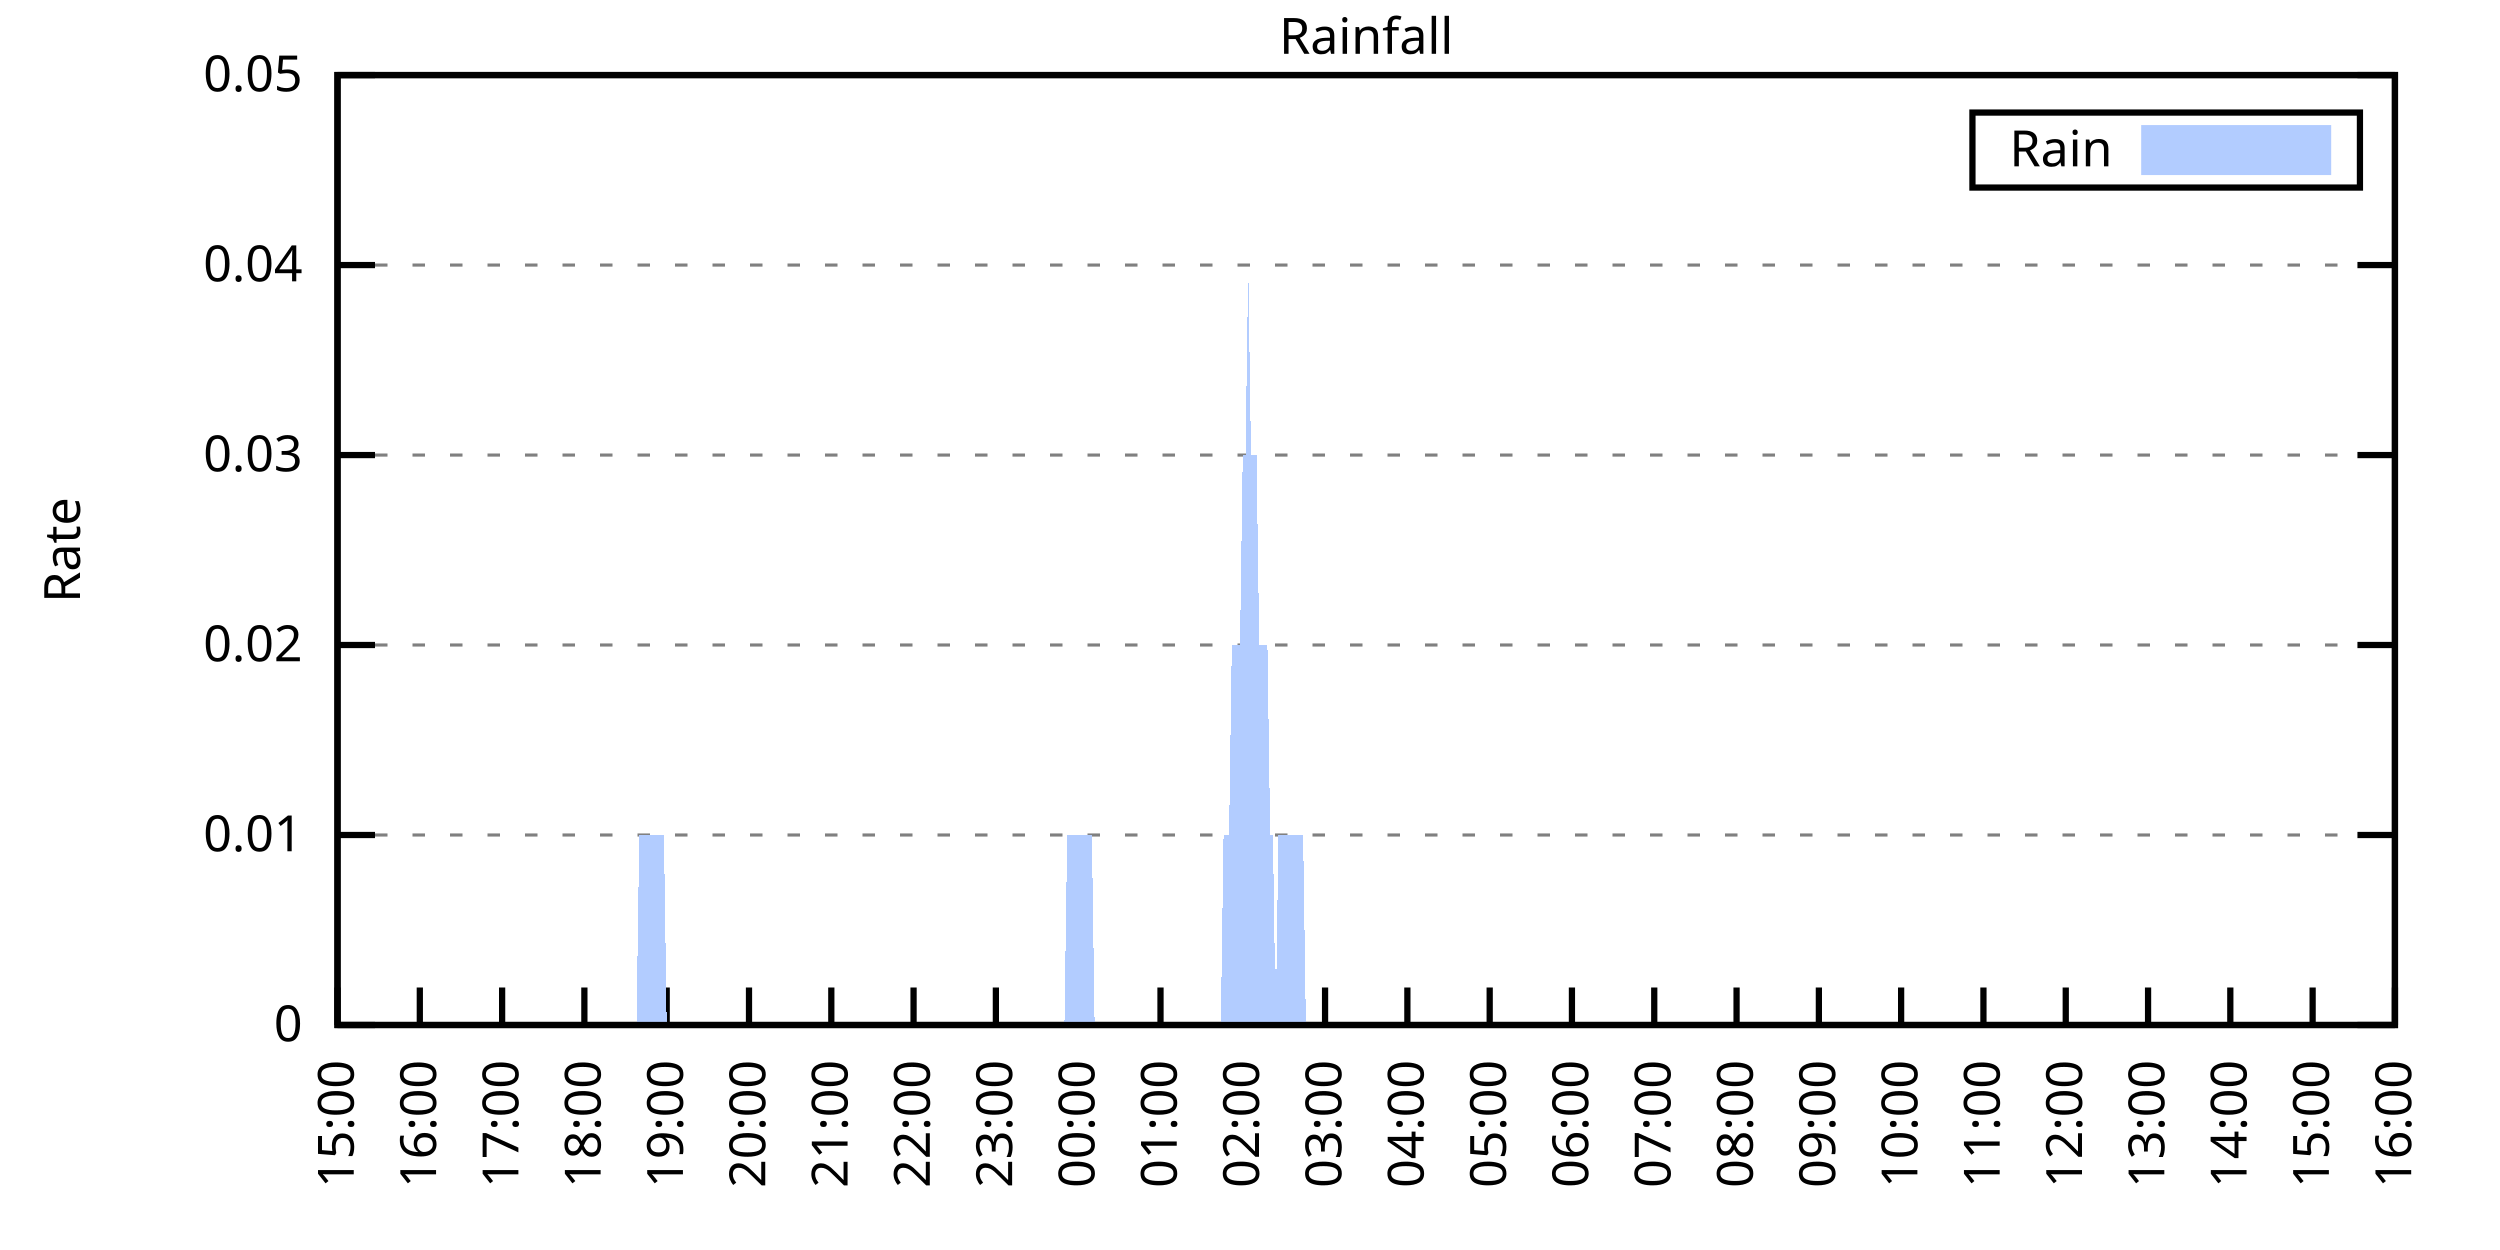
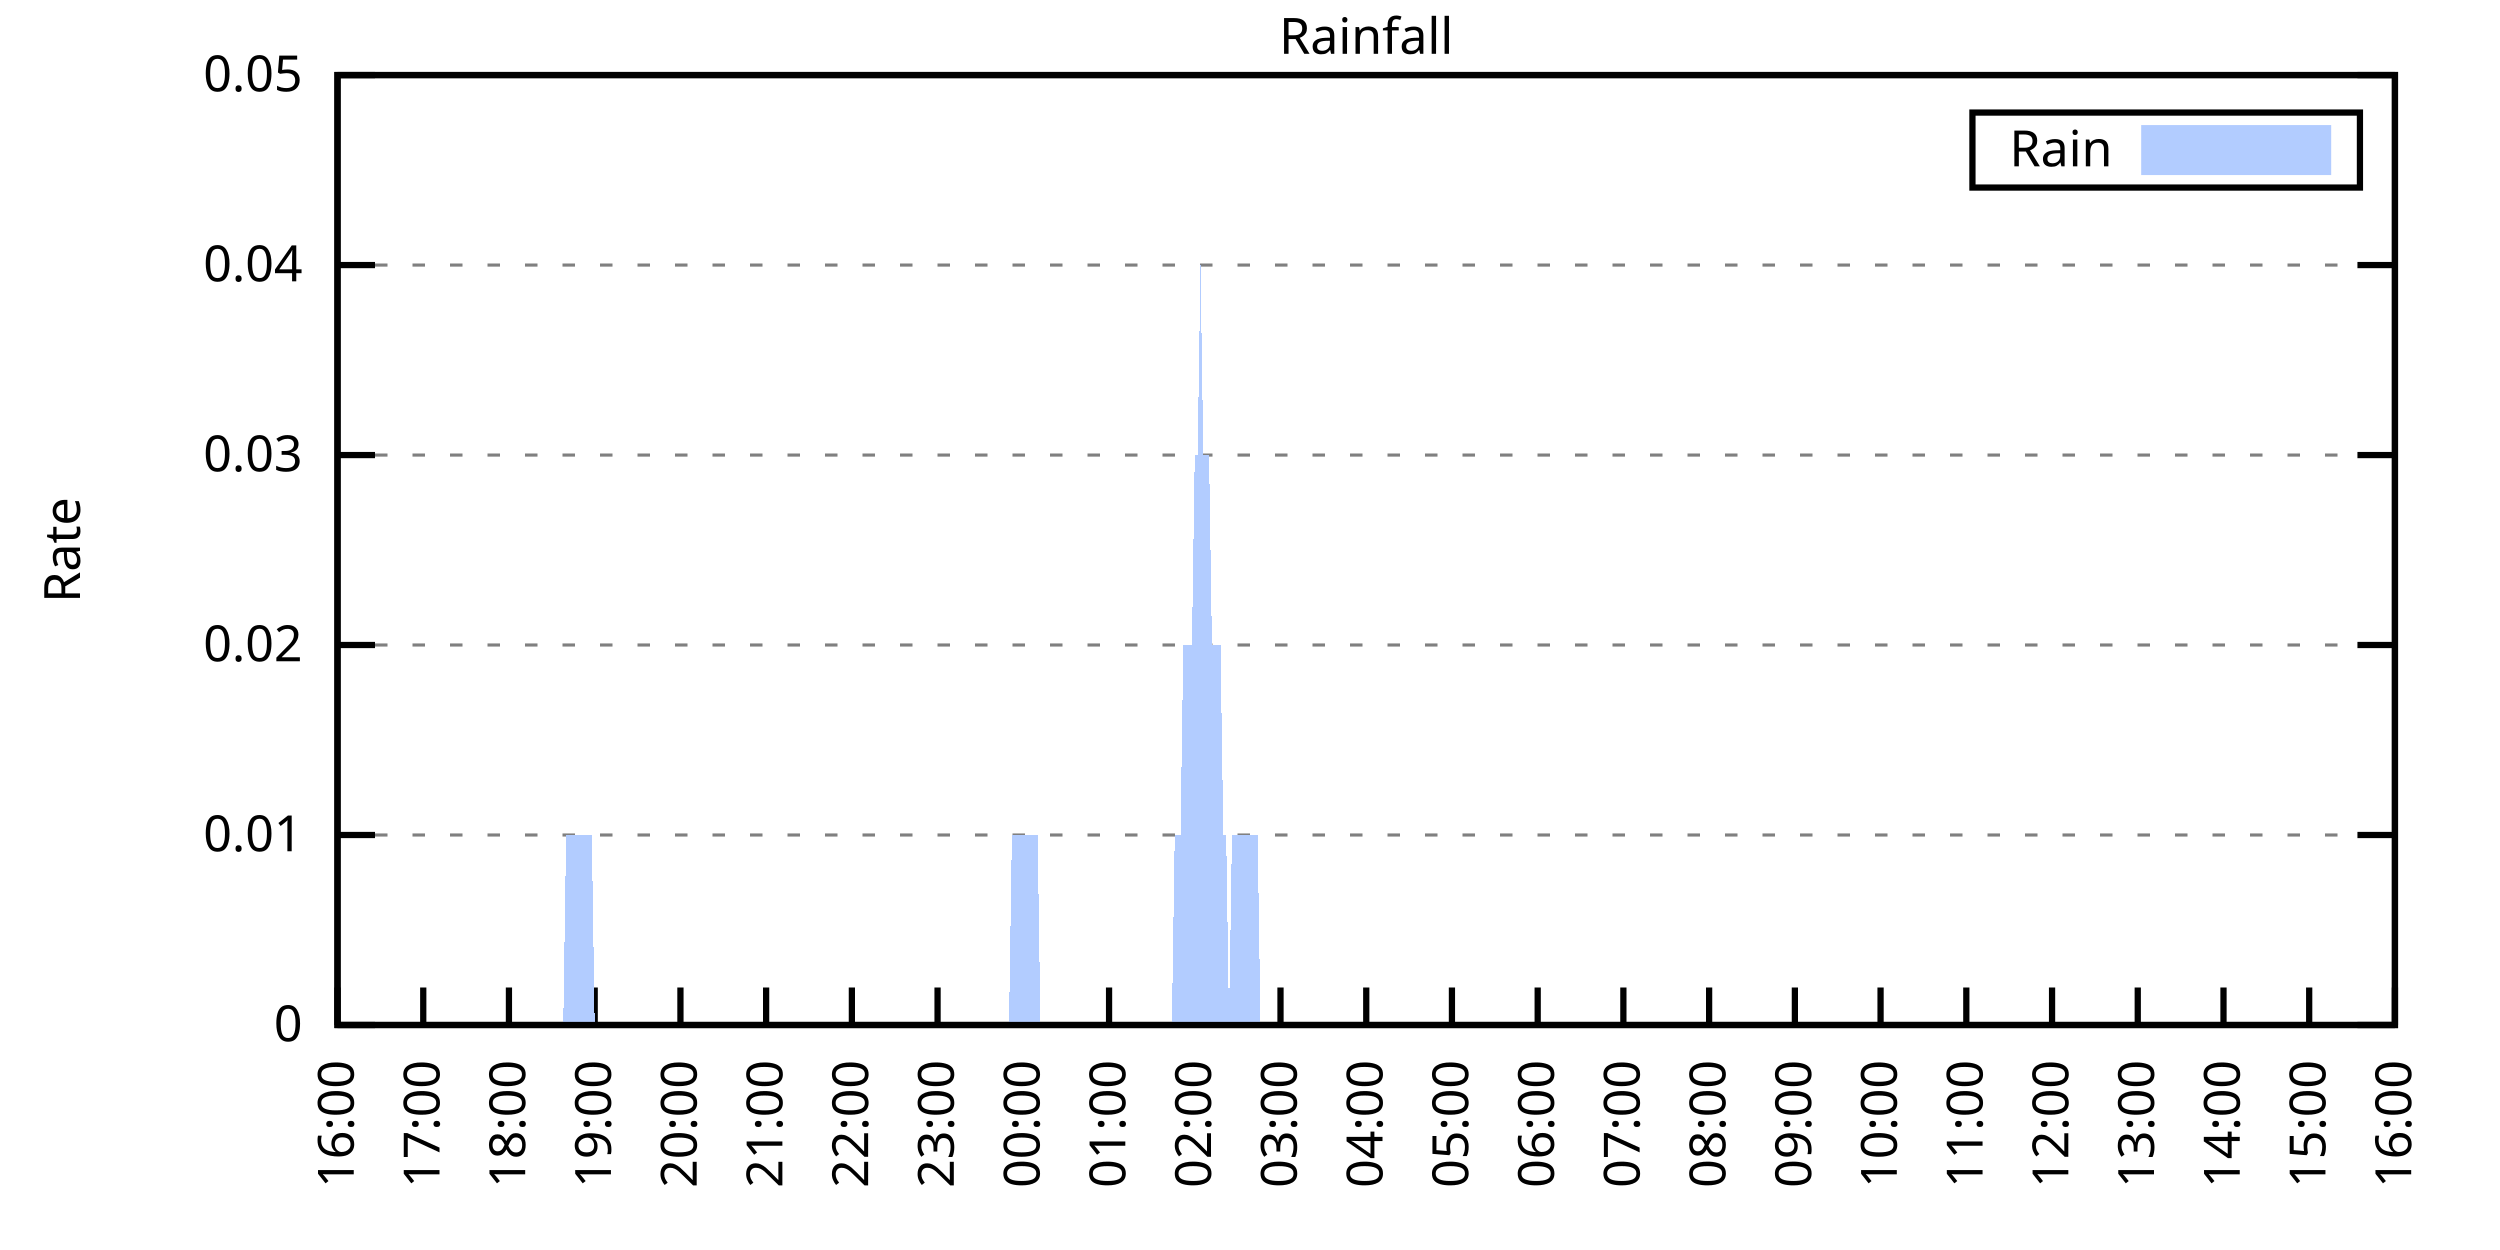
<svg xmlns="http://www.w3.org/2000/svg" xmlns:xlink="http://www.w3.org/1999/xlink" width="400" height="200" viewBox="0 0 400 200">
  <g id="gnuplot_canvas">
    <rect x="0" y="0" width="400" height="200" fill="none" />
    <defs>
      <circle id="gpDot" r="0.5" stroke-width="0.5" stroke="currentColor" />
      <path id="gpPt0" stroke-width="0.333" stroke="currentColor" d="M-1,0 h2 M0,-1 v2" />
      <path id="gpPt1" stroke-width="0.333" stroke="currentColor" d="M-1,-1 L1,1 M1,-1 L-1,1" />
      <path id="gpPt2" stroke-width="0.333" stroke="currentColor" d="M-1,0 L1,0 M0,-1 L0,1 M-1,-1 L1,1 M-1,1 L1,-1" />
      <rect id="gpPt3" stroke-width="0.333" stroke="currentColor" x="-1" y="-1" width="2" height="2" />
      <rect id="gpPt4" stroke-width="0.333" stroke="currentColor" fill="currentColor" x="-1" y="-1" width="2" height="2" />
      <circle id="gpPt5" stroke-width="0.333" stroke="currentColor" cx="0" cy="0" r="1" />
      <use xlink:href="#gpPt5" id="gpPt6" fill="currentColor" stroke="none" />
      <path id="gpPt7" stroke-width="0.333" stroke="currentColor" d="M0,-1.33 L-1.33,0.67 L1.33,0.67 z" />
      <use xlink:href="#gpPt7" id="gpPt8" fill="currentColor" stroke="none" />
      <use xlink:href="#gpPt7" id="gpPt9" stroke="currentColor" transform="rotate(180)" />
      <use xlink:href="#gpPt9" id="gpPt10" fill="currentColor" stroke="none" />
      <use xlink:href="#gpPt3" id="gpPt11" stroke="currentColor" transform="rotate(45)" />
      <use xlink:href="#gpPt11" id="gpPt12" fill="currentColor" stroke="none" />
      <path id="gpPt13" stroke-width="0.333" stroke="currentColor" d="M0,1.330 L1.265,0.411 L0.782,-1.067 L-0.782,-1.076 L-1.265,0.411 z" />
      <use xlink:href="#gpPt13" id="gpPt14" fill="currentColor" stroke="none" />
      <filter id="textbox" filterUnits="objectBoundingBox" x="0" y="0" height="1" width="1">
        <feFlood flood-color="white" flood-opacity="1" result="bgnd" />
        <feComposite in="SourceGraphic" in2="bgnd" operator="atop" />
      </filter>
      <filter id="greybox" filterUnits="objectBoundingBox" x="0" y="0" height="1" width="1">
        <feFlood flood-color="lightgrey" flood-opacity="1" result="grey" />
        <feComposite in="SourceGraphic" in2="grey" operator="atop" />
      </filter>
    </defs>
    <g fill="none" color="white" stroke="currentColor" stroke-width="1.00" stroke-linecap="butt" stroke-linejoin="miter">
</g>
    <g fill="none" color="black" stroke="currentColor" stroke-width="1.00" stroke-linecap="butt" stroke-linejoin="miter">
      <g stroke="none" shape-rendering="crispEdges">
        <polygon fill="rgb(255, 255, 255)" points="54.00,164.00 383.18,164.00 383.18,12.02 54.00,12.02 " />
      </g>
    </g>
    <g fill="none" color="black" stroke="currentColor" stroke-width="1.00" stroke-linecap="butt" stroke-linejoin="miter">
</g>
    <g fill="none" color="black" stroke="black" stroke-width="0.50" stroke-linecap="butt" stroke-linejoin="miter">
</g>
    <g fill="none" color="gray" stroke="currentColor" stroke-width="0.50" stroke-linecap="butt" stroke-linejoin="miter">
      <path stroke="gray" stroke-dasharray="2,4" class="gridline" d="M54.00,164.00 L383.19,164.00  " />
    </g>
    <g fill="none" color="gray" stroke="gray" stroke-width="1.00" stroke-linecap="butt" stroke-linejoin="miter">
</g>
    <g fill="none" color="black" stroke="currentColor" stroke-width="1.00" stroke-linecap="butt" stroke-linejoin="miter">
      <path stroke="black" d="M54.00,164.00 L60.00,164.00 M383.19,164.00 L377.19,164.00  " />
      <g transform="translate(48.40,166.60)" stroke="none" fill="black" font-family="Sans" font-size="8.00" text-anchor="end">
        <text>
          <tspan font-family="Sans"> 0</tspan>
        </text>
      </g>
    </g>
    <g fill="none" color="black" stroke="currentColor" stroke-width="1.00" stroke-linecap="butt" stroke-linejoin="miter">
</g>
    <g fill="none" color="black" stroke="black" stroke-width="0.50" stroke-linecap="butt" stroke-linejoin="miter">
</g>
    <g fill="none" color="gray" stroke="currentColor" stroke-width="0.50" stroke-linecap="butt" stroke-linejoin="miter">
      <path stroke="gray" stroke-dasharray="2,4" class="gridline" d="M54.00,133.60 L383.19,133.60  " />
    </g>
    <g fill="none" color="gray" stroke="gray" stroke-width="1.00" stroke-linecap="butt" stroke-linejoin="miter">
</g>
    <g fill="none" color="black" stroke="currentColor" stroke-width="1.00" stroke-linecap="butt" stroke-linejoin="miter">
      <path stroke="black" d="M54.00,133.60 L60.00,133.60 M383.19,133.60 L377.19,133.60  " />
      <g transform="translate(48.40,136.20)" stroke="none" fill="black" font-family="Sans" font-size="8.00" text-anchor="end">
        <text>
          <tspan font-family="Sans"> 0.01</tspan>
        </text>
      </g>
    </g>
    <g fill="none" color="black" stroke="currentColor" stroke-width="1.00" stroke-linecap="butt" stroke-linejoin="miter">
</g>
    <g fill="none" color="black" stroke="black" stroke-width="0.50" stroke-linecap="butt" stroke-linejoin="miter">
</g>
    <g fill="none" color="gray" stroke="currentColor" stroke-width="0.50" stroke-linecap="butt" stroke-linejoin="miter">
      <path stroke="gray" stroke-dasharray="2,4" class="gridline" d="M54.00,103.20 L383.19,103.20  " />
    </g>
    <g fill="none" color="gray" stroke="gray" stroke-width="1.00" stroke-linecap="butt" stroke-linejoin="miter">
</g>
    <g fill="none" color="black" stroke="currentColor" stroke-width="1.00" stroke-linecap="butt" stroke-linejoin="miter">
      <path stroke="black" d="M54.00,103.20 L60.00,103.20 M383.19,103.20 L377.19,103.20  " />
      <g transform="translate(48.40,105.80)" stroke="none" fill="black" font-family="Sans" font-size="8.00" text-anchor="end">
        <text>
          <tspan font-family="Sans"> 0.02</tspan>
        </text>
      </g>
    </g>
    <g fill="none" color="black" stroke="currentColor" stroke-width="1.00" stroke-linecap="butt" stroke-linejoin="miter">
</g>
    <g fill="none" color="black" stroke="black" stroke-width="0.50" stroke-linecap="butt" stroke-linejoin="miter">
</g>
    <g fill="none" color="gray" stroke="currentColor" stroke-width="0.50" stroke-linecap="butt" stroke-linejoin="miter">
      <path stroke="gray" stroke-dasharray="2,4" class="gridline" d="M54.00,72.81 L383.19,72.81  " />
    </g>
    <g fill="none" color="gray" stroke="gray" stroke-width="1.00" stroke-linecap="butt" stroke-linejoin="miter">
</g>
    <g fill="none" color="black" stroke="currentColor" stroke-width="1.00" stroke-linecap="butt" stroke-linejoin="miter">
      <path stroke="black" d="M54.00,72.81 L60.00,72.81 M383.19,72.81 L377.19,72.81  " />
      <g transform="translate(48.40,75.41)" stroke="none" fill="black" font-family="Sans" font-size="8.00" text-anchor="end">
        <text>
          <tspan font-family="Sans"> 0.03</tspan>
        </text>
      </g>
    </g>
    <g fill="none" color="black" stroke="currentColor" stroke-width="1.00" stroke-linecap="butt" stroke-linejoin="miter">
</g>
    <g fill="none" color="black" stroke="black" stroke-width="0.50" stroke-linecap="butt" stroke-linejoin="miter">
</g>
    <g fill="none" color="gray" stroke="currentColor" stroke-width="0.50" stroke-linecap="butt" stroke-linejoin="miter">
      <path stroke="gray" stroke-dasharray="2,4" class="gridline" d="M54.00,42.41 L383.19,42.41  " />
    </g>
    <g fill="none" color="gray" stroke="gray" stroke-width="1.00" stroke-linecap="butt" stroke-linejoin="miter">
</g>
    <g fill="none" color="black" stroke="currentColor" stroke-width="1.00" stroke-linecap="butt" stroke-linejoin="miter">
      <path stroke="black" d="M54.00,42.41 L60.00,42.41 M383.19,42.41 L377.19,42.41  " />
      <g transform="translate(48.40,45.01)" stroke="none" fill="black" font-family="Sans" font-size="8.00" text-anchor="end">
        <text>
          <tspan font-family="Sans"> 0.04</tspan>
        </text>
      </g>
    </g>
    <g fill="none" color="black" stroke="currentColor" stroke-width="1.00" stroke-linecap="butt" stroke-linejoin="miter">
</g>
    <g fill="none" color="black" stroke="black" stroke-width="0.50" stroke-linecap="butt" stroke-linejoin="miter">
</g>
    <g fill="none" color="gray" stroke="currentColor" stroke-width="0.50" stroke-linecap="butt" stroke-linejoin="miter">
      <path stroke="gray" stroke-dasharray="2,4" class="gridline" d="M54.00,12.01 L383.19,12.01  " />
    </g>
    <g fill="none" color="gray" stroke="gray" stroke-width="1.00" stroke-linecap="butt" stroke-linejoin="miter">
</g>
    <g fill="none" color="black" stroke="currentColor" stroke-width="1.00" stroke-linecap="butt" stroke-linejoin="miter">
      <path stroke="black" d="M54.00,12.01 L60.00,12.01 M383.19,12.01 L377.19,12.01  " />
      <g transform="translate(48.40,14.61)" stroke="none" fill="black" font-family="Sans" font-size="8.00" text-anchor="end">
        <text>
          <tspan font-family="Sans"> 0.05</tspan>
        </text>
      </g>
    </g>
    <g fill="none" color="black" stroke="currentColor" stroke-width="1.00" stroke-linecap="butt" stroke-linejoin="miter">
      <path stroke="black" d="M54.00,164.00 L54.00,158.00  " />
      <g transform="translate(56.60,169.60) rotate(270.00)" stroke="none" fill="black" font-family="Sans" font-size="8.00" text-anchor="end">
        <text>
-           <tspan font-family="Sans">15:00</tspan>
-         </text>
-       </g>
-     </g>
-     <g fill="none" color="black" stroke="currentColor" stroke-width="1.00" stroke-linecap="butt" stroke-linejoin="miter">
-       <path stroke="black" d="M67.17,164.00 L67.17,158.00  " />
-       <g transform="translate(69.77,169.60) rotate(270.00)" stroke="none" fill="black" font-family="Sans" font-size="8.00" text-anchor="end">
-         <text>
          <tspan font-family="Sans">16:00</tspan>
        </text>
      </g>
    </g>
    <g fill="none" color="black" stroke="currentColor" stroke-width="1.00" stroke-linecap="butt" stroke-linejoin="miter">
-       <path stroke="black" d="M80.34,164.00 L80.34,158.00  " />
-       <g transform="translate(82.94,169.60) rotate(270.00)" stroke="none" fill="black" font-family="Sans" font-size="8.00" text-anchor="end">
+       <path stroke="black" d="M67.72,164.00 L67.72,158.00  " />
+       <g transform="translate(70.32,169.60) rotate(270.00)" stroke="none" fill="black" font-family="Sans" font-size="8.00" text-anchor="end">
        <text>
          <tspan font-family="Sans">17:00</tspan>
        </text>
      </g>
    </g>
    <g fill="none" color="black" stroke="currentColor" stroke-width="1.00" stroke-linecap="butt" stroke-linejoin="miter">
-       <path stroke="black" d="M93.50,164.00 L93.50,158.00  " />
-       <g transform="translate(96.10,169.60) rotate(270.00)" stroke="none" fill="black" font-family="Sans" font-size="8.00" text-anchor="end">
+       <path stroke="black" d="M81.43,164.00 L81.43,158.00  " />
+       <g transform="translate(84.03,169.60) rotate(270.00)" stroke="none" fill="black" font-family="Sans" font-size="8.00" text-anchor="end">
        <text>
          <tspan font-family="Sans">18:00</tspan>
        </text>
      </g>
    </g>
    <g fill="none" color="black" stroke="currentColor" stroke-width="1.00" stroke-linecap="butt" stroke-linejoin="miter">
-       <path stroke="black" d="M106.67,164.00 L106.67,158.00  " />
-       <g transform="translate(109.27,169.60) rotate(270.00)" stroke="none" fill="black" font-family="Sans" font-size="8.00" text-anchor="end">
+       <path stroke="black" d="M95.15,164.00 L95.15,158.00  " />
+       <g transform="translate(97.75,169.60) rotate(270.00)" stroke="none" fill="black" font-family="Sans" font-size="8.00" text-anchor="end">
        <text>
          <tspan font-family="Sans">19:00</tspan>
        </text>
      </g>
    </g>
    <g fill="none" color="black" stroke="currentColor" stroke-width="1.00" stroke-linecap="butt" stroke-linejoin="miter">
-       <path stroke="black" d="M119.84,164.00 L119.84,158.00  " />
-       <g transform="translate(122.44,169.60) rotate(270.00)" stroke="none" fill="black" font-family="Sans" font-size="8.00" text-anchor="end">
+       <path stroke="black" d="M108.87,164.00 L108.87,158.00  " />
+       <g transform="translate(111.47,169.60) rotate(270.00)" stroke="none" fill="black" font-family="Sans" font-size="8.00" text-anchor="end">
        <text>
          <tspan font-family="Sans">20:00</tspan>
        </text>
      </g>
    </g>
    <g fill="none" color="black" stroke="currentColor" stroke-width="1.00" stroke-linecap="butt" stroke-linejoin="miter">
-       <path stroke="black" d="M133.01,164.00 L133.01,158.00  " />
-       <g transform="translate(135.61,169.60) rotate(270.00)" stroke="none" fill="black" font-family="Sans" font-size="8.00" text-anchor="end">
+       <path stroke="black" d="M122.58,164.00 L122.58,158.00  " />
+       <g transform="translate(125.18,169.60) rotate(270.00)" stroke="none" fill="black" font-family="Sans" font-size="8.00" text-anchor="end">
        <text>
          <tspan font-family="Sans">21:00</tspan>
        </text>
      </g>
    </g>
    <g fill="none" color="black" stroke="currentColor" stroke-width="1.00" stroke-linecap="butt" stroke-linejoin="miter">
-       <path stroke="black" d="M146.17,164.00 L146.17,158.00  " />
-       <g transform="translate(148.77,169.60) rotate(270.00)" stroke="none" fill="black" font-family="Sans" font-size="8.00" text-anchor="end">
+       <path stroke="black" d="M136.30,164.00 L136.30,158.00  " />
+       <g transform="translate(138.90,169.60) rotate(270.00)" stroke="none" fill="black" font-family="Sans" font-size="8.00" text-anchor="end">
        <text>
          <tspan font-family="Sans">22:00</tspan>
        </text>
      </g>
    </g>
    <g fill="none" color="black" stroke="currentColor" stroke-width="1.00" stroke-linecap="butt" stroke-linejoin="miter">
-       <path stroke="black" d="M159.34,164.00 L159.34,158.00  " />
-       <g transform="translate(161.94,169.60) rotate(270.00)" stroke="none" fill="black" font-family="Sans" font-size="8.00" text-anchor="end">
+       <path stroke="black" d="M150.01,164.00 L150.01,158.00  " />
+       <g transform="translate(152.61,169.60) rotate(270.00)" stroke="none" fill="black" font-family="Sans" font-size="8.00" text-anchor="end">
        <text>
          <tspan font-family="Sans">23:00</tspan>
        </text>
      </g>
    </g>
    <g fill="none" color="black" stroke="currentColor" stroke-width="1.00" stroke-linecap="butt" stroke-linejoin="miter">
-       <path stroke="black" d="M172.51,164.00 L172.51,158.00  " />
-       <g transform="translate(175.11,169.60) rotate(270.00)" stroke="none" fill="black" font-family="Sans" font-size="8.00" text-anchor="end">
+       <path stroke="black" d="M163.73,164.00 L163.73,158.00  " />
+       <g transform="translate(166.33,169.60) rotate(270.00)" stroke="none" fill="black" font-family="Sans" font-size="8.00" text-anchor="end">
        <text>
          <tspan font-family="Sans">00:00</tspan>
        </text>
      </g>
    </g>
    <g fill="none" color="black" stroke="currentColor" stroke-width="1.00" stroke-linecap="butt" stroke-linejoin="miter">
-       <path stroke="black" d="M185.68,164.00 L185.68,158.00  " />
-       <g transform="translate(188.28,169.60) rotate(270.00)" stroke="none" fill="black" font-family="Sans" font-size="8.00" text-anchor="end">
+       <path stroke="black" d="M177.45,164.00 L177.45,158.00  " />
+       <g transform="translate(180.05,169.60) rotate(270.00)" stroke="none" fill="black" font-family="Sans" font-size="8.00" text-anchor="end">
        <text>
          <tspan font-family="Sans">01:00</tspan>
        </text>
      </g>
    </g>
    <g fill="none" color="black" stroke="currentColor" stroke-width="1.00" stroke-linecap="butt" stroke-linejoin="miter">
-       <path stroke="black" d="M198.84,164.00 L198.84,158.00  " />
-       <g transform="translate(201.44,169.60) rotate(270.00)" stroke="none" fill="black" font-family="Sans" font-size="8.00" text-anchor="end">
+       <path stroke="black" d="M191.16,164.00 L191.16,158.00  " />
+       <g transform="translate(193.76,169.60) rotate(270.00)" stroke="none" fill="black" font-family="Sans" font-size="8.00" text-anchor="end">
        <text>
          <tspan font-family="Sans">02:00</tspan>
        </text>
      </g>
    </g>
    <g fill="none" color="black" stroke="currentColor" stroke-width="1.00" stroke-linecap="butt" stroke-linejoin="miter">
-       <path stroke="black" d="M212.01,164.00 L212.01,158.00  " />
-       <g transform="translate(214.61,169.60) rotate(270.00)" stroke="none" fill="black" font-family="Sans" font-size="8.00" text-anchor="end">
+       <path stroke="black" d="M204.88,164.00 L204.88,158.00  " />
+       <g transform="translate(207.48,169.60) rotate(270.00)" stroke="none" fill="black" font-family="Sans" font-size="8.00" text-anchor="end">
        <text>
          <tspan font-family="Sans">03:00</tspan>
        </text>
      </g>
    </g>
    <g fill="none" color="black" stroke="currentColor" stroke-width="1.00" stroke-linecap="butt" stroke-linejoin="miter">
-       <path stroke="black" d="M225.18,164.00 L225.18,158.00  " />
-       <g transform="translate(227.78,169.60) rotate(270.00)" stroke="none" fill="black" font-family="Sans" font-size="8.00" text-anchor="end">
+       <path stroke="black" d="M218.60,164.00 L218.60,158.00  " />
+       <g transform="translate(221.20,169.60) rotate(270.00)" stroke="none" fill="black" font-family="Sans" font-size="8.00" text-anchor="end">
        <text>
          <tspan font-family="Sans">04:00</tspan>
        </text>
      </g>
    </g>
    <g fill="none" color="black" stroke="currentColor" stroke-width="1.00" stroke-linecap="butt" stroke-linejoin="miter">
-       <path stroke="black" d="M238.35,164.00 L238.35,158.00  " />
-       <g transform="translate(240.95,169.60) rotate(270.00)" stroke="none" fill="black" font-family="Sans" font-size="8.00" text-anchor="end">
+       <path stroke="black" d="M232.31,164.00 L232.31,158.00  " />
+       <g transform="translate(234.91,169.60) rotate(270.00)" stroke="none" fill="black" font-family="Sans" font-size="8.00" text-anchor="end">
        <text>
          <tspan font-family="Sans">05:00</tspan>
        </text>
      </g>
    </g>
    <g fill="none" color="black" stroke="currentColor" stroke-width="1.00" stroke-linecap="butt" stroke-linejoin="miter">
-       <path stroke="black" d="M251.51,164.00 L251.51,158.00  " />
-       <g transform="translate(254.11,169.60) rotate(270.00)" stroke="none" fill="black" font-family="Sans" font-size="8.00" text-anchor="end">
+       <path stroke="black" d="M246.03,164.00 L246.03,158.00  " />
+       <g transform="translate(248.63,169.60) rotate(270.00)" stroke="none" fill="black" font-family="Sans" font-size="8.00" text-anchor="end">
        <text>
          <tspan font-family="Sans">06:00</tspan>
        </text>
      </g>
    </g>
    <g fill="none" color="black" stroke="currentColor" stroke-width="1.00" stroke-linecap="butt" stroke-linejoin="miter">
-       <path stroke="black" d="M264.68,164.00 L264.68,158.00  " />
-       <g transform="translate(267.28,169.60) rotate(270.00)" stroke="none" fill="black" font-family="Sans" font-size="8.00" text-anchor="end">
+       <path stroke="black" d="M259.74,164.00 L259.74,158.00  " />
+       <g transform="translate(262.34,169.60) rotate(270.00)" stroke="none" fill="black" font-family="Sans" font-size="8.00" text-anchor="end">
        <text>
          <tspan font-family="Sans">07:00</tspan>
        </text>
      </g>
    </g>
    <g fill="none" color="black" stroke="currentColor" stroke-width="1.00" stroke-linecap="butt" stroke-linejoin="miter">
-       <path stroke="black" d="M277.85,164.00 L277.85,158.00  " />
-       <g transform="translate(280.45,169.60) rotate(270.00)" stroke="none" fill="black" font-family="Sans" font-size="8.00" text-anchor="end">
+       <path stroke="black" d="M273.46,164.00 L273.46,158.00  " />
+       <g transform="translate(276.06,169.60) rotate(270.00)" stroke="none" fill="black" font-family="Sans" font-size="8.00" text-anchor="end">
        <text>
          <tspan font-family="Sans">08:00</tspan>
        </text>
      </g>
    </g>
    <g fill="none" color="black" stroke="currentColor" stroke-width="1.00" stroke-linecap="butt" stroke-linejoin="miter">
-       <path stroke="black" d="M291.02,164.00 L291.02,158.00  " />
-       <g transform="translate(293.62,169.60) rotate(270.00)" stroke="none" fill="black" font-family="Sans" font-size="8.00" text-anchor="end">
+       <path stroke="black" d="M287.18,164.00 L287.18,158.00  " />
+       <g transform="translate(289.78,169.60) rotate(270.00)" stroke="none" fill="black" font-family="Sans" font-size="8.00" text-anchor="end">
        <text>
          <tspan font-family="Sans">09:00</tspan>
        </text>
      </g>
    </g>
    <g fill="none" color="black" stroke="currentColor" stroke-width="1.00" stroke-linecap="butt" stroke-linejoin="miter">
-       <path stroke="black" d="M304.18,164.00 L304.18,158.00  " />
-       <g transform="translate(306.78,169.60) rotate(270.00)" stroke="none" fill="black" font-family="Sans" font-size="8.00" text-anchor="end">
+       <path stroke="black" d="M300.89,164.00 L300.89,158.00  " />
+       <g transform="translate(303.49,169.60) rotate(270.00)" stroke="none" fill="black" font-family="Sans" font-size="8.00" text-anchor="end">
        <text>
          <tspan font-family="Sans">10:00</tspan>
        </text>
      </g>
    </g>
    <g fill="none" color="black" stroke="currentColor" stroke-width="1.00" stroke-linecap="butt" stroke-linejoin="miter">
-       <path stroke="black" d="M317.35,164.00 L317.35,158.00  " />
-       <g transform="translate(319.95,169.60) rotate(270.00)" stroke="none" fill="black" font-family="Sans" font-size="8.00" text-anchor="end">
+       <path stroke="black" d="M314.61,164.00 L314.61,158.00  " />
+       <g transform="translate(317.21,169.60) rotate(270.00)" stroke="none" fill="black" font-family="Sans" font-size="8.00" text-anchor="end">
        <text>
          <tspan font-family="Sans">11:00</tspan>
        </text>
      </g>
    </g>
    <g fill="none" color="black" stroke="currentColor" stroke-width="1.00" stroke-linecap="butt" stroke-linejoin="miter">
-       <path stroke="black" d="M330.52,164.00 L330.52,158.00  " />
-       <g transform="translate(333.12,169.60) rotate(270.00)" stroke="none" fill="black" font-family="Sans" font-size="8.00" text-anchor="end">
+       <path stroke="black" d="M328.33,164.00 L328.33,158.00  " />
+       <g transform="translate(330.93,169.60) rotate(270.00)" stroke="none" fill="black" font-family="Sans" font-size="8.00" text-anchor="end">
        <text>
          <tspan font-family="Sans">12:00</tspan>
        </text>
      </g>
    </g>
    <g fill="none" color="black" stroke="currentColor" stroke-width="1.00" stroke-linecap="butt" stroke-linejoin="miter">
-       <path stroke="black" d="M343.69,164.00 L343.69,158.00  " />
-       <g transform="translate(346.29,169.60) rotate(270.00)" stroke="none" fill="black" font-family="Sans" font-size="8.00" text-anchor="end">
+       <path stroke="black" d="M342.04,164.00 L342.04,158.00  " />
+       <g transform="translate(344.64,169.60) rotate(270.00)" stroke="none" fill="black" font-family="Sans" font-size="8.00" text-anchor="end">
        <text>
          <tspan font-family="Sans">13:00</tspan>
        </text>
      </g>
    </g>
    <g fill="none" color="black" stroke="currentColor" stroke-width="1.00" stroke-linecap="butt" stroke-linejoin="miter">
-       <path stroke="black" d="M356.85,164.00 L356.85,158.00  " />
-       <g transform="translate(359.45,169.60) rotate(270.00)" stroke="none" fill="black" font-family="Sans" font-size="8.00" text-anchor="end">
+       <path stroke="black" d="M355.76,164.00 L355.76,158.00  " />
+       <g transform="translate(358.36,169.60) rotate(270.00)" stroke="none" fill="black" font-family="Sans" font-size="8.00" text-anchor="end">
        <text>
          <tspan font-family="Sans">14:00</tspan>
        </text>
      </g>
    </g>
    <g fill="none" color="black" stroke="currentColor" stroke-width="1.00" stroke-linecap="butt" stroke-linejoin="miter">
-       <path stroke="black" d="M370.02,164.00 L370.02,158.00  " />
-       <g transform="translate(372.62,169.60) rotate(270.00)" stroke="none" fill="black" font-family="Sans" font-size="8.00" text-anchor="end">
+       <path stroke="black" d="M369.47,164.00 L369.47,158.00  " />
+       <g transform="translate(372.07,169.60) rotate(270.00)" stroke="none" fill="black" font-family="Sans" font-size="8.00" text-anchor="end">
        <text>
          <tspan font-family="Sans">15:00</tspan>
        </text>
      </g>
    </g>
    <g fill="none" color="black" stroke="currentColor" stroke-width="1.00" stroke-linecap="butt" stroke-linejoin="miter">
      <path stroke="black" d="M383.19,164.00 L383.19,158.00  " />
      <g transform="translate(385.79,169.60) rotate(270.00)" stroke="none" fill="black" font-family="Sans" font-size="8.00" text-anchor="end">
        <text>
          <tspan font-family="Sans">16:00</tspan>
        </text>
      </g>
    </g>
    <g fill="none" color="black" stroke="currentColor" stroke-width="1.00" stroke-linecap="butt" stroke-linejoin="miter">
</g>
    <g fill="none" color="black" stroke="currentColor" stroke-width="1.00" stroke-linecap="butt" stroke-linejoin="miter">
      <path stroke="black" d="M54.00,12.01 L54.00,164.00 L383.19,164.00 L383.19,12.01 L54.00,12.01 Z  " />
    </g>
    <g fill="none" color="black" stroke="currentColor" stroke-width="1.00" stroke-linecap="butt" stroke-linejoin="miter">
</g>
    <g fill="none" color="black" stroke="currentColor" stroke-width="1.00" stroke-linecap="butt" stroke-linejoin="miter">
      <path stroke="black" d="M315.59,30.01 L315.59,18.01 L377.59,18.01 L377.59,30.01 L315.59,30.01 Z  " />
    </g>
    <g id="Rainfall_plot_1">
      <g fill="none" color="white" stroke="black" stroke-width="2.00" stroke-linecap="butt" stroke-linejoin="miter">
</g>
      <g fill="none" color="black" stroke="currentColor" stroke-width="2.00" stroke-linecap="butt" stroke-linejoin="miter">
        <g transform="translate(337.99,26.61)" stroke="none" fill="black" font-family="Sans" font-size="8.00" text-anchor="end">
          <text>
            <tspan font-family="Sans">Rain</tspan>
          </text>
        </g>
      </g>
      <g fill="none" color="black" stroke="currentColor" stroke-width="2.00" stroke-linecap="butt" stroke-linejoin="miter">
        <g stroke="none" shape-rendering="crispEdges">
          <polygon fill="rgb(178, 204, 255)" points="343.59,27.01 371.99,27.01 371.99,21.01 343.59,21.01 " />
        </g>
        <path stroke="rgb(178, 204, 255)" d="M343.59,27.01 L371.99,27.01 L371.99,21.01 L343.59,21.01 L343.59,27.01 Z  " />
      </g>
      <g fill="none" color="black" stroke="currentColor" stroke-width="2.00" stroke-linecap="butt" stroke-linejoin="miter">
        <g stroke="none" shape-rendering="crispEdges">
-           <polygon fill="rgb(178, 204, 255)" points="64.10,164.00 64.53,164.00 64.97,164.00 65.41,164.00 65.85,164.00 66.29,164.00 66.73,164.00 67.17,164.00 67.61,164.00 68.05,164.00 68.48,164.00 68.92,164.00 69.36,164.00 69.80,164.00 70.24,164.00 70.68,164.00 71.12,164.00 71.56,164.00 72.00,164.00 72.43,164.00 72.87,164.00 73.31,164.00 73.75,164.00 74.19,164.00 74.63,164.00 75.07,164.00 75.51,164.00 75.95,164.00 76.38,164.00 76.82,164.00 77.26,164.00 77.70,164.00 78.14,164.00 78.58,164.00 79.02,164.00 79.46,164.00 79.90,164.00 80.34,164.00 80.77,164.00 81.21,164.00 81.65,164.00 82.09,164.00 82.53,164.00 82.97,164.00 83.41,164.00 83.85,164.00 84.29,164.00 84.72,164.00 85.16,164.00 85.60,164.00 86.04,164.00 86.48,164.00 86.92,164.00 87.36,164.00 87.80,164.00 88.24,164.00 88.67,164.00 89.11,164.00 89.55,164.00 89.99,164.00 90.43,164.00 90.87,164.00 91.31,164.00 91.75,164.00 92.19,164.00 92.62,164.00 93.06,164.00 93.50,164.00 93.94,164.00 94.38,164.00 94.82,164.00 95.26,164.00 95.70,164.00 96.14,164.00 96.58,164.00 97.01,164.00 97.45,164.00 97.89,164.00 98.33,164.00 98.77,164.00 99.21,164.00 99.65,164.00 100.09,164.00 100.53,164.00 100.96,164.00 101.40,164.00 101.84,164.00 102.28,133.60 102.72,133.60 103.16,133.60 103.60,133.60 104.04,133.60 104.48,133.60 104.91,133.60 105.35,133.60 105.79,133.60 106.23,133.60 106.67,164.00 107.11,164.00 107.55,164.00 107.99,164.00 108.43,164.00 108.87,164.00 109.30,164.00 109.74,164.00 110.18,164.00 110.62,164.00 111.06,164.00 111.50,164.00 111.94,164.00 112.38,164.00 112.82,164.00 113.25,164.00 113.69,164.00 114.13,164.00 114.57,164.00 115.01,164.00 115.45,164.00 115.89,164.00 116.33,164.00 116.77,164.00 117.20,164.00 117.64,164.00 118.08,164.00 118.52,164.00 118.96,164.00 119.40,164.00 119.84,164.00 120.28,164.00 120.72,164.00 121.15,164.00 121.59,164.00 122.03,164.00 122.47,164.00 122.91,164.00 123.35,164.00 123.79,164.00 124.23,164.00 124.67,164.00 125.11,164.00 125.54,164.00 125.98,164.00 126.42,164.00 126.86,164.00 127.30,164.00 127.74,164.00 128.18,164.00 128.62,164.00 129.06,164.00 129.49,164.00 129.93,164.00 130.37,164.00 130.81,164.00 131.25,164.00 131.69,164.00 132.13,164.00 132.57,164.00 133.01,164.00 133.44,164.00 133.88,164.00 134.32,164.00 134.76,164.00 135.20,164.00 135.64,164.00 136.08,164.00 136.52,164.00 136.96,164.00 137.39,164.00 137.83,164.00 138.27,164.00 138.71,164.00 139.15,164.00 139.59,164.00 140.03,164.00 140.47,164.00 140.91,164.00 141.35,164.00 141.78,164.00 142.22,164.00 142.66,164.00 143.10,164.00 143.54,164.00 143.98,164.00 144.42,164.00 144.86,164.00 145.30,164.00 145.73,164.00 146.17,164.00 146.61,164.00 147.05,164.00 147.49,164.00 147.93,164.00 148.37,164.00 148.81,164.00 149.25,164.00 149.68,164.00 150.12,164.00 150.56,164.00 151.00,164.00 151.44,164.00 151.88,164.00 152.32,164.00 152.76,164.00 153.20,164.00 153.63,164.00 154.07,164.00 154.51,164.00 154.95,164.00 155.39,164.00 155.83,164.00 156.27,164.00 156.71,164.00 157.15,164.00 157.59,164.00 158.02,164.00 158.46,164.00 158.90,164.00 159.34,164.00 159.78,164.00 160.22,164.00 160.66,164.00 161.10,164.00 161.54,164.00 161.97,164.00 162.41,164.00 162.85,164.00 163.29,164.00 163.73,164.00 164.17,164.00 164.61,164.00 165.05,164.00 165.49,164.00 165.92,164.00 166.36,164.00 166.80,164.00 167.24,164.00 167.68,164.00 168.12,164.00 168.56,164.00 169.00,164.00 169.44,164.00 169.87,164.00 170.31,164.00 170.75,133.60 171.19,133.60 171.63,133.60 172.07,133.60 172.51,133.60 172.95,133.60 173.39,133.60 173.83,133.60 174.26,133.60 174.70,133.60 175.14,164.00 175.58,164.00 176.02,164.00 176.46,164.00 176.90,164.00 177.34,164.00 177.78,164.00 178.21,164.00 178.65,164.00 179.09,164.00 179.53,164.00 179.97,164.00 180.41,164.00 180.85,164.00 181.29,164.00 181.73,164.00 182.16,164.00 182.60,164.00 183.04,164.00 183.48,164.00 183.92,164.00 184.36,164.00 184.80,164.00 185.24,164.00 185.68,164.00 186.11,164.00 186.55,164.00 186.99,164.00 187.43,164.00 187.87,164.00 188.31,164.00 188.75,164.00 189.19,164.00 189.63,164.00 190.07,164.00 190.50,164.00 190.94,164.00 191.38,164.00 191.82,164.00 192.26,164.00 192.70,164.00 193.14,164.00 193.58,164.00 194.02,164.00 194.45,164.00 194.89,164.00 195.33,164.00 195.77,133.60 196.21,133.60 196.65,133.60 197.09,103.20 197.53,103.20 197.97,103.20 198.40,103.20 198.84,72.81 199.28,72.81 199.72,42.41 200.16,72.81 200.60,72.81 201.04,72.81 201.48,103.20 201.92,103.20 202.35,103.20 202.79,103.20 203.23,133.60 203.67,133.60 204.11,164.00 204.55,133.60 204.99,133.60 205.43,133.60 205.87,133.60 206.31,133.60 206.74,133.60 207.18,133.60 207.62,133.60 208.06,133.60 208.50,133.60 208.94,164.00 209.38,164.00 209.82,164.00 210.26,164.00 210.69,164.00 211.13,164.00 211.57,164.00 212.01,164.00 212.45,164.00 212.89,164.00 213.33,164.00 213.77,164.00 214.21,164.00 214.64,164.00 215.08,164.00 215.52,164.00 215.96,164.00 216.40,164.00 216.84,164.00 217.28,164.00 217.72,164.00 218.16,164.00 218.60,164.00 219.03,164.00 219.47,164.00 219.91,164.00 220.35,164.00 220.79,164.00 221.23,164.00 221.67,164.00 222.11,164.00 222.55,164.00 222.98,164.00 223.42,164.00 223.86,164.00 224.30,164.00 224.74,164.00 225.18,164.00 225.62,164.00 226.06,164.00 226.50,164.00 226.93,164.00 227.37,164.00 227.81,164.00 228.25,164.00 228.69,164.00 229.13,164.00 229.57,164.00 230.01,164.00 230.45,164.00 230.88,164.00 231.32,164.00 231.76,164.00 232.20,164.00 232.64,164.00 233.08,164.00 233.52,164.00 233.96,164.00 234.40,164.00 234.84,164.00 235.27,164.00 235.71,164.00 236.15,164.00 236.59,164.00 237.03,164.00 237.47,164.00 237.91,164.00 238.35,164.00 238.79,164.00 239.22,164.00 239.66,164.00 240.10,164.00 240.54,164.00 240.98,164.00 241.42,164.00 241.86,164.00 242.30,164.00 242.74,164.00 243.17,164.00 243.61,164.00 244.05,164.00 244.49,164.00 244.93,164.00 245.37,164.00 245.81,164.00 246.25,164.00 246.69,164.00 247.12,164.00 247.56,164.00 248.00,164.00 248.44,164.00 248.88,164.00 249.32,164.00 249.76,164.00 250.20,164.00 250.64,164.00 251.08,164.00 251.51,164.00 251.95,164.00 252.39,164.00 252.83,164.00 253.27,164.00 253.71,164.00 254.15,164.00 254.59,164.00 255.03,164.00 255.46,164.00 255.90,164.00 256.34,164.00 256.78,164.00 257.22,164.00 257.66,164.00 258.10,164.00 258.54,164.00 258.98,164.00 259.41,164.00 259.85,164.00 260.29,164.00 260.73,164.00 261.17,164.00 261.61,164.00 262.05,164.00 262.49,164.00 262.93,164.00 263.36,164.00 263.80,164.00 264.24,164.00 264.68,164.00 265.12,164.00 265.56,164.00 266.00,164.00 266.44,164.00 266.88,164.00 267.32,164.00 267.75,164.00 268.19,164.00 268.63,164.00 269.07,164.00 269.51,164.00 269.95,164.00 270.39,164.00 270.83,164.00 271.27,164.00 271.70,164.00 272.14,164.00 272.58,164.00 273.02,164.00 273.46,164.00 273.90,164.00 274.34,164.00 274.78,164.00 275.22,164.00 275.65,164.00 276.09,164.00 276.53,164.00 276.97,164.00 277.41,164.00 277.85,164.00 278.29,164.00 278.73,164.00 279.17,164.00 279.60,164.00 280.04,164.00 280.48,164.00 280.92,164.00 281.36,164.00 281.80,164.00 282.24,164.00 282.68,164.00 283.12,164.00 283.56,164.00 283.99,164.00 284.43,164.00 284.87,164.00 285.31,164.00 285.75,164.00 286.19,164.00 286.63,164.00 287.07,164.00 287.51,164.00 287.94,164.00 288.38,164.00 288.82,164.00 289.26,164.00 289.70,164.00 290.14,164.00 290.58,164.00 291.02,164.00 291.46,164.00 291.89,164.00 292.33,164.00 292.77,164.00 293.21,164.00 293.65,164.00 294.09,164.00 294.53,164.00 294.97,164.00 295.41,164.00 295.84,164.00 296.28,164.00 296.72,164.00 297.16,164.00 297.60,164.00 298.04,164.00 298.48,164.00 298.92,164.00 299.36,164.00 299.80,164.00 300.23,164.00 300.67,164.00 301.11,164.00 301.55,164.00 301.99,164.00 302.43,164.00 302.87,164.00 303.31,164.00 303.75,164.00 304.18,164.00 304.62,164.00 305.06,164.00 305.50,164.00 305.94,164.00 306.38,164.00 306.82,164.00 307.26,164.00 307.70,164.00 308.13,164.00 308.57,164.00 309.01,164.00 309.45,164.00 309.89,164.00 310.33,164.00 310.77,164.00 311.21,164.00 311.65,164.00 312.08,164.00 312.52,164.00 312.96,164.00 313.40,164.00 313.84,164.00 314.28,164.00 314.72,164.00 315.16,164.00 315.60,164.00 316.04,164.00 316.47,164.00 316.91,164.00 317.35,164.00 317.79,164.00 318.23,164.00 318.67,164.00 319.11,164.00 319.55,164.00 319.99,164.00 320.42,164.00 320.86,164.00 321.30,164.00 321.74,164.00 322.18,164.00 322.62,164.00 323.06,164.00 323.50,164.00 323.94,164.00 324.37,164.00 324.81,164.00 325.25,164.00 325.69,164.00 326.13,164.00 326.57,164.00 327.01,164.00 327.45,164.00 327.89,164.00 328.33,164.00 328.76,164.00 329.20,164.00 329.64,164.00 330.08,164.00 330.52,164.00 330.96,164.00 331.40,164.00 331.84,164.00 332.28,164.00 332.71,164.00 333.15,164.00 333.59,164.00 334.03,164.00 334.47,164.00 334.91,164.00 335.35,164.00 335.79,164.00 336.23,164.00 336.66,164.00 337.10,164.00 337.54,164.00 337.98,164.00 338.42,164.00 338.86,164.00 339.30,164.00 339.74,164.00 340.18,164.00 340.61,164.00 341.05,164.00 341.49,164.00 341.93,164.00 342.37,164.00 342.81,164.00 343.25,164.00 343.69,164.00 344.13,164.00 344.57,164.00 345.00,164.00 345.44,164.00 345.88,164.00 346.32,164.00 346.76,164.00 347.20,164.00 347.64,164.00 348.08,164.00 348.52,164.00 348.95,164.00 349.39,164.00 349.83,164.00 350.27,164.00 350.71,164.00 351.15,164.00 351.59,164.00 352.03,164.00 352.47,164.00 352.90,164.00 353.34,164.00 353.78,164.00 354.22,164.00 354.66,164.00 355.10,164.00 355.54,164.00 355.98,164.00 356.42,164.00 356.85,164.00 357.29,164.00 357.73,164.00 358.17,164.00 358.61,164.00 359.05,164.00 359.49,164.00 359.93,164.00 360.37,164.00 360.81,164.00 361.24,164.00 361.68,164.00 362.12,164.00 362.56,164.00 363.00,164.00 363.44,164.00 363.88,164.00 364.32,164.00 364.76,164.00 365.19,164.00 365.63,164.00 366.07,164.00 366.51,164.00 366.95,164.00 367.39,164.00 367.83,164.00 368.27,164.00 368.71,164.00 369.14,164.00 369.58,164.00 370.02,164.00 370.46,164.00 370.90,164.00 371.34,164.00 371.78,164.00 372.22,164.00 372.66,164.00 373.09,164.00 373.53,164.00 373.97,164.00 374.41,164.00 374.85,164.00 375.29,164.00 375.73,164.00 376.17,164.00 376.61,164.00 377.05,164.00 377.48,164.00 377.92,164.00 378.36,164.00 378.80,164.00 379.24,164.00 379.68,164.00 379.68,164.00 64.10,164.00 " />
+           <polygon fill="rgb(178, 204, 255)" points="54.46,164.00 54.91,164.00 55.37,164.00 55.83,164.00 56.29,164.00 56.74,164.00 57.20,164.00 57.66,164.00 58.11,164.00 58.57,164.00 59.03,164.00 59.49,164.00 59.94,164.00 60.40,164.00 60.86,164.00 61.32,164.00 61.77,164.00 62.23,164.00 62.69,164.00 63.14,164.00 63.60,164.00 64.06,164.00 64.52,164.00 64.97,164.00 65.43,164.00 65.89,164.00 66.34,164.00 66.80,164.00 67.26,164.00 67.72,164.00 68.17,164.00 68.63,164.00 69.09,164.00 69.55,164.00 70.00,164.00 70.46,164.00 70.92,164.00 71.37,164.00 71.83,164.00 72.29,164.00 72.75,164.00 73.20,164.00 73.66,164.00 74.12,164.00 74.57,164.00 75.03,164.00 75.49,164.00 75.95,164.00 76.40,164.00 76.86,164.00 77.32,164.00 77.77,164.00 78.23,164.00 78.69,164.00 79.15,164.00 79.60,164.00 80.06,164.00 80.52,164.00 80.98,164.00 81.43,164.00 81.89,164.00 82.35,164.00 82.80,164.00 83.26,164.00 83.72,164.00 84.18,164.00 84.63,164.00 85.09,164.00 85.55,164.00 86.00,164.00 86.46,164.00 86.92,164.00 87.38,164.00 87.83,164.00 88.29,164.00 88.75,164.00 89.21,164.00 89.66,164.00 90.12,164.00 90.58,133.60 91.03,133.60 91.49,133.60 91.95,133.60 92.41,133.60 92.86,133.60 93.32,133.60 93.78,133.60 94.23,133.60 94.69,133.60 95.15,164.00 95.61,164.00 96.06,164.00 96.52,164.00 96.98,164.00 97.43,164.00 97.89,164.00 98.35,164.00 98.81,164.00 99.26,164.00 99.72,164.00 100.18,164.00 100.64,164.00 101.09,164.00 101.55,164.00 102.01,164.00 102.46,164.00 102.92,164.00 103.38,164.00 103.84,164.00 104.29,164.00 104.75,164.00 105.21,164.00 105.66,164.00 106.12,164.00 106.58,164.00 107.04,164.00 107.49,164.00 107.95,164.00 108.41,164.00 108.87,164.00 109.32,164.00 109.78,164.00 110.24,164.00 110.69,164.00 111.15,164.00 111.61,164.00 112.07,164.00 112.52,164.00 112.98,164.00 113.44,164.00 113.89,164.00 114.35,164.00 114.81,164.00 115.27,164.00 115.72,164.00 116.18,164.00 116.64,164.00 117.09,164.00 117.55,164.00 118.01,164.00 118.47,164.00 118.92,164.00 119.38,164.00 119.84,164.00 120.30,164.00 120.75,164.00 121.21,164.00 121.67,164.00 122.12,164.00 122.58,164.00 123.04,164.00 123.50,164.00 123.95,164.00 124.41,164.00 124.87,164.00 125.32,164.00 125.78,164.00 126.24,164.00 126.70,164.00 127.15,164.00 127.61,164.00 128.07,164.00 128.52,164.00 128.98,164.00 129.44,164.00 129.90,164.00 130.35,164.00 130.81,164.00 131.27,164.00 131.73,164.00 132.18,164.00 132.64,164.00 133.10,164.00 133.55,164.00 134.01,164.00 134.47,164.00 134.93,164.00 135.38,164.00 135.84,164.00 136.30,164.00 136.75,164.00 137.21,164.00 137.67,164.00 138.13,164.00 138.58,164.00 139.04,164.00 139.50,164.00 139.96,164.00 140.41,164.00 140.87,164.00 141.33,164.00 141.78,164.00 142.24,164.00 142.70,164.00 143.16,164.00 143.61,164.00 144.07,164.00 144.53,164.00 144.98,164.00 145.44,164.00 145.90,164.00 146.36,164.00 146.81,164.00 147.27,164.00 147.73,164.00 148.18,164.00 148.64,164.00 149.10,164.00 149.56,164.00 150.01,164.00 150.47,164.00 150.93,164.00 151.39,164.00 151.84,164.00 152.30,164.00 152.76,164.00 153.21,164.00 153.67,164.00 154.13,164.00 154.59,164.00 155.04,164.00 155.50,164.00 155.96,164.00 156.41,164.00 156.87,164.00 157.33,164.00 157.79,164.00 158.24,164.00 158.70,164.00 159.16,164.00 159.62,164.00 160.07,164.00 160.53,164.00 160.99,164.00 161.44,164.00 161.90,133.60 162.36,133.60 162.82,133.60 163.27,133.60 163.73,133.60 164.19,133.60 164.64,133.60 165.10,133.60 165.56,133.60 166.02,133.60 166.47,164.00 166.93,164.00 167.39,164.00 167.84,164.00 168.30,164.00 168.76,164.00 169.22,164.00 169.67,164.00 170.13,164.00 170.59,164.00 171.05,164.00 171.50,164.00 171.96,164.00 172.42,164.00 172.87,164.00 173.33,164.00 173.79,164.00 174.25,164.00 174.70,164.00 175.16,164.00 175.62,164.00 176.07,164.00 176.53,164.00 176.99,164.00 177.45,164.00 177.90,164.00 178.36,164.00 178.82,164.00 179.28,164.00 179.73,164.00 180.19,164.00 180.65,164.00 181.10,164.00 181.56,164.00 182.02,164.00 182.48,164.00 182.93,164.00 183.39,164.00 183.85,164.00 184.30,164.00 184.76,164.00 185.22,164.00 185.68,164.00 186.13,164.00 186.59,164.00 187.05,164.00 187.50,164.00 187.96,133.60 188.42,133.60 188.88,133.60 189.33,103.20 189.79,103.20 190.25,103.20 190.71,103.20 191.16,72.81 191.62,72.81 192.08,42.41 192.53,72.81 192.99,72.81 193.45,72.81 193.91,103.20 194.36,103.20 194.82,103.20 195.28,103.20 195.73,133.60 196.19,133.60 196.65,164.00 197.11,133.60 197.56,133.60 198.02,133.60 198.48,133.60 198.94,133.60 199.39,133.60 199.85,133.60 200.31,133.60 200.76,133.60 201.22,133.60 201.68,164.00 202.14,164.00 202.59,164.00 203.05,164.00 203.51,164.00 203.96,164.00 204.42,164.00 204.88,164.00 205.34,164.00 205.79,164.00 206.25,164.00 206.71,164.00 207.16,164.00 207.62,164.00 208.08,164.00 208.54,164.00 208.99,164.00 209.45,164.00 209.91,164.00 210.37,164.00 210.82,164.00 211.28,164.00 211.74,164.00 212.19,164.00 212.65,164.00 213.11,164.00 213.57,164.00 214.02,164.00 214.48,164.00 214.94,164.00 215.39,164.00 215.85,164.00 216.31,164.00 216.77,164.00 217.22,164.00 217.68,164.00 218.14,164.00 218.60,164.00 219.05,164.00 219.51,164.00 219.97,164.00 220.42,164.00 220.88,164.00 221.34,164.00 221.80,164.00 222.25,164.00 222.71,164.00 223.17,164.00 223.62,164.00 224.08,164.00 224.54,164.00 225.00,164.00 225.45,164.00 225.91,164.00 226.37,164.00 226.82,164.00 227.28,164.00 227.74,164.00 228.20,164.00 228.65,164.00 229.11,164.00 229.57,164.00 230.03,164.00 230.48,164.00 230.94,164.00 231.40,164.00 231.85,164.00 232.31,164.00 232.77,164.00 233.23,164.00 233.68,164.00 234.14,164.00 234.60,164.00 235.05,164.00 235.51,164.00 235.97,164.00 236.43,164.00 236.88,164.00 237.34,164.00 237.80,164.00 238.25,164.00 238.71,164.00 239.17,164.00 239.63,164.00 240.08,164.00 240.54,164.00 241.00,164.00 241.46,164.00 241.91,164.00 242.37,164.00 242.83,164.00 243.28,164.00 243.74,164.00 244.20,164.00 244.66,164.00 245.11,164.00 245.57,164.00 246.03,164.00 246.48,164.00 246.94,164.00 247.40,164.00 247.86,164.00 248.31,164.00 248.77,164.00 249.23,164.00 249.69,164.00 250.14,164.00 250.60,164.00 251.06,164.00 251.51,164.00 251.97,164.00 252.43,164.00 252.89,164.00 253.34,164.00 253.80,164.00 254.26,164.00 254.71,164.00 255.17,164.00 255.63,164.00 256.09,164.00 256.54,164.00 257.00,164.00 257.46,164.00 257.91,164.00 258.37,164.00 258.83,164.00 259.29,164.00 259.74,164.00 260.20,164.00 260.66,164.00 261.12,164.00 261.57,164.00 262.03,164.00 262.49,164.00 262.94,164.00 263.40,164.00 263.86,164.00 264.32,164.00 264.77,164.00 265.23,164.00 265.69,164.00 266.14,164.00 266.60,164.00 267.06,164.00 267.52,164.00 267.97,164.00 268.43,164.00 268.89,164.00 269.35,164.00 269.80,164.00 270.26,164.00 270.72,164.00 271.17,164.00 271.63,164.00 272.09,164.00 272.55,164.00 273.00,164.00 273.46,164.00 273.92,164.00 274.37,164.00 274.83,164.00 275.29,164.00 275.75,164.00 276.20,164.00 276.66,164.00 277.12,164.00 277.57,164.00 278.03,164.00 278.49,164.00 278.95,164.00 279.40,164.00 279.86,164.00 280.32,164.00 280.78,164.00 281.23,164.00 281.69,164.00 282.15,164.00 282.60,164.00 283.06,164.00 283.52,164.00 283.98,164.00 284.43,164.00 284.89,164.00 285.35,164.00 285.80,164.00 286.26,164.00 286.72,164.00 287.18,164.00 287.63,164.00 288.09,164.00 288.55,164.00 289.01,164.00 289.46,164.00 289.92,164.00 290.38,164.00 290.83,164.00 291.29,164.00 291.75,164.00 292.21,164.00 292.66,164.00 293.12,164.00 293.58,164.00 294.03,164.00 294.49,164.00 294.95,164.00 295.41,164.00 295.86,164.00 296.32,164.00 296.78,164.00 297.23,164.00 297.69,164.00 298.15,164.00 298.61,164.00 299.06,164.00 299.52,164.00 299.98,164.00 300.44,164.00 300.89,164.00 301.35,164.00 301.81,164.00 302.26,164.00 302.72,164.00 303.18,164.00 303.64,164.00 304.09,164.00 304.55,164.00 305.01,164.00 305.46,164.00 305.92,164.00 306.38,164.00 306.84,164.00 307.29,164.00 307.75,164.00 308.21,164.00 308.67,164.00 309.12,164.00 309.58,164.00 310.04,164.00 310.49,164.00 310.95,164.00 311.41,164.00 311.87,164.00 312.32,164.00 312.78,164.00 313.24,164.00 313.69,164.00 314.15,164.00 314.61,164.00 315.07,164.00 315.52,164.00 315.98,164.00 316.44,164.00 316.89,164.00 317.35,164.00 317.81,164.00 318.27,164.00 318.72,164.00 319.18,164.00 319.64,164.00 320.10,164.00 320.55,164.00 321.01,164.00 321.47,164.00 321.92,164.00 322.38,164.00 322.84,164.00 323.30,164.00 323.75,164.00 324.21,164.00 324.67,164.00 325.12,164.00 325.58,164.00 326.04,164.00 326.50,164.00 326.95,164.00 327.41,164.00 327.87,164.00 328.33,164.00 328.78,164.00 329.24,164.00 329.70,164.00 330.15,164.00 330.61,164.00 331.07,164.00 331.53,164.00 331.98,164.00 332.44,164.00 332.90,164.00 333.35,164.00 333.81,164.00 334.27,164.00 334.73,164.00 335.18,164.00 335.64,164.00 336.10,164.00 336.55,164.00 337.01,164.00 337.47,164.00 337.93,164.00 338.38,164.00 338.84,164.00 339.30,164.00 339.76,164.00 340.21,164.00 340.67,164.00 341.13,164.00 341.58,164.00 342.04,164.00 342.50,164.00 342.96,164.00 343.41,164.00 343.87,164.00 344.33,164.00 344.78,164.00 345.24,164.00 345.70,164.00 346.16,164.00 346.61,164.00 347.07,164.00 347.53,164.00 347.98,164.00 348.44,164.00 348.90,164.00 349.36,164.00 349.81,164.00 350.27,164.00 350.73,164.00 351.19,164.00 351.64,164.00 352.10,164.00 352.56,164.00 353.01,164.00 353.47,164.00 353.93,164.00 354.39,164.00 354.84,164.00 355.30,164.00 355.76,164.00 356.21,164.00 356.67,164.00 357.13,164.00 357.59,164.00 358.04,164.00 358.50,164.00 358.96,164.00 359.42,164.00 359.87,164.00 360.33,164.00 360.79,164.00 361.24,164.00 361.70,164.00 362.16,164.00 362.62,164.00 363.07,164.00 363.53,164.00 363.99,164.00 364.44,164.00 364.90,164.00 365.36,164.00 365.82,164.00 366.27,164.00 366.73,164.00 367.19,164.00 367.64,164.00 368.10,164.00 368.56,164.00 369.02,164.00 369.47,164.00 369.93,164.00 370.39,164.00 370.85,164.00 371.30,164.00 371.76,164.00 372.22,164.00 372.67,164.00 373.13,164.00 373.59,164.00 374.05,164.00 374.50,164.00 374.96,164.00 375.42,164.00 375.87,164.00 376.33,164.00 376.79,164.00 377.25,164.00 377.70,164.00 378.16,164.00 378.62,164.00 379.08,164.00 379.53,164.00 379.99,164.00 380.45,164.00 380.90,164.00 381.36,164.00 381.82,164.00 382.28,164.00 382.73,164.00 383.19,164.00 383.19,164.00 54.46,164.00 " />
        </g>
      </g>
    </g>
    <g fill="none" color="black" stroke="currentColor" stroke-width="2.00" stroke-linecap="butt" stroke-linejoin="miter">
</g>
    <g fill="none" color="black" stroke="black" stroke-width="1.00" stroke-linecap="butt" stroke-linejoin="miter">
</g>
    <g fill="none" color="black" stroke="currentColor" stroke-width="1.00" stroke-linecap="butt" stroke-linejoin="miter">
      <path stroke="black" d="M54.00,12.01 L54.00,164.00 L383.19,164.00 L383.19,12.01 L54.00,12.01 Z  " />
      <g transform="translate(12.80,88.01) rotate(270.00)" stroke="none" fill="black" font-family="Sans" font-size="8.00" text-anchor="middle">
        <text>
          <tspan font-family="Sans">Rate</tspan>
        </text>
      </g>
    </g>
    <g fill="none" color="black" stroke="currentColor" stroke-width="1.00" stroke-linecap="butt" stroke-linejoin="miter">
</g>
    <g fill="none" color="black" stroke="currentColor" stroke-width="1.00" stroke-linecap="butt" stroke-linejoin="miter">
      <g transform="translate(218.59,8.61)" stroke="none" fill="black" font-family="Sans" font-size="8.00" text-anchor="middle">
        <text>
          <tspan font-family="Sans">Rainfall</tspan>
        </text>
      </g>
    </g>
    <g fill="none" color="black" stroke="currentColor" stroke-width="1.00" stroke-linecap="butt" stroke-linejoin="miter">
</g>
  </g>
</svg>
